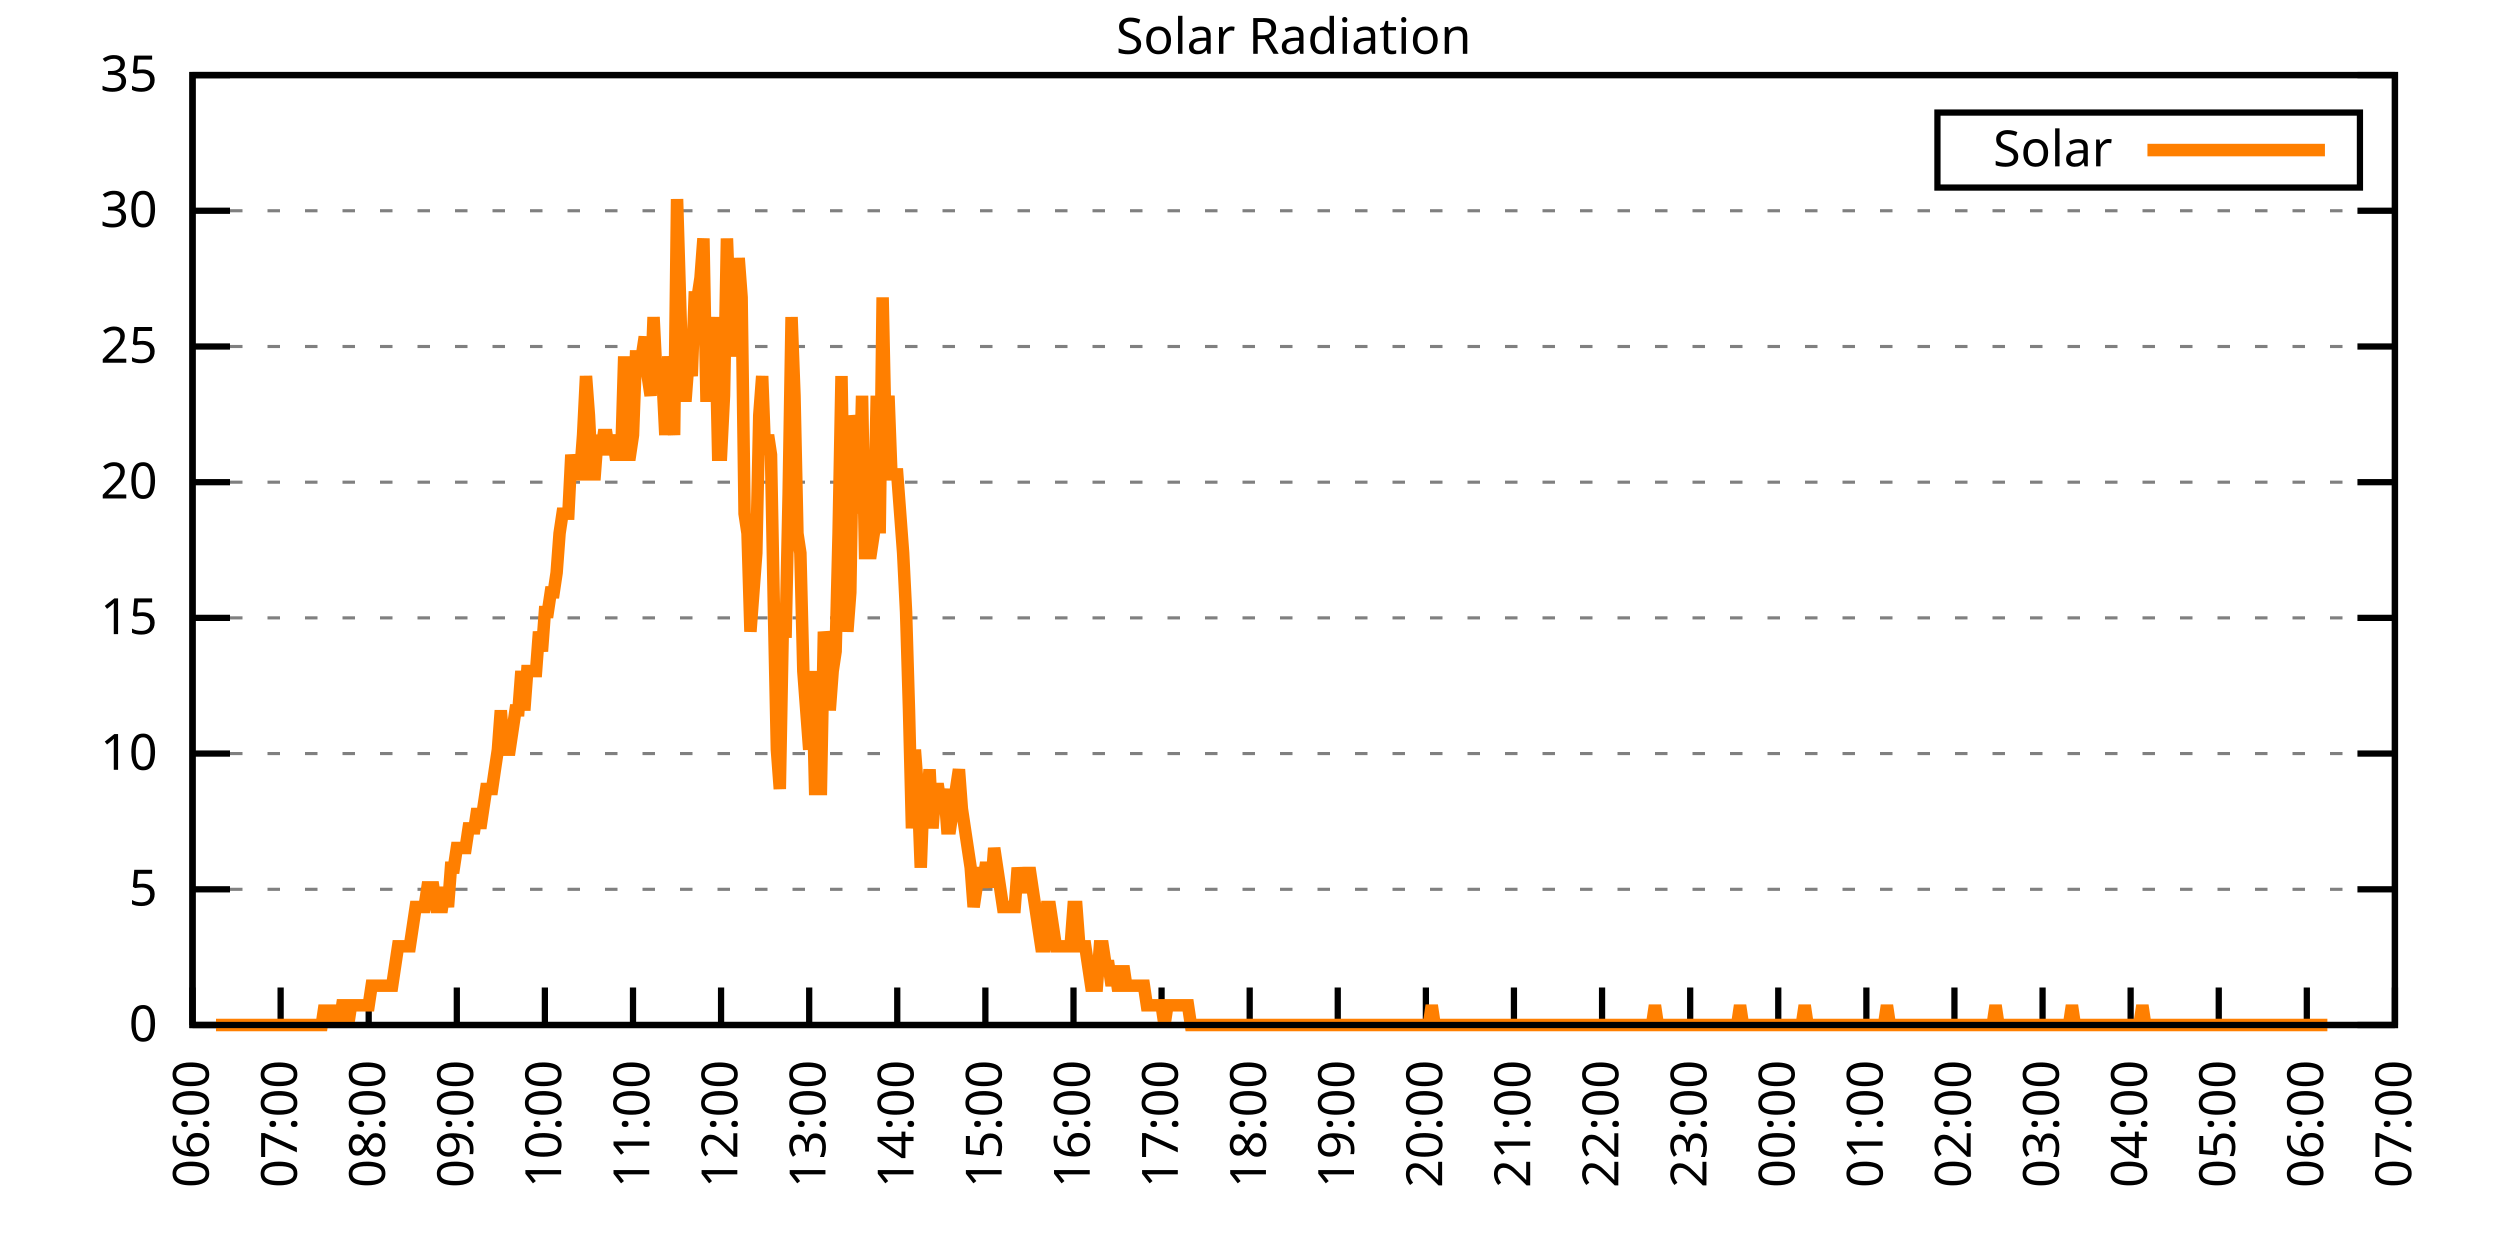
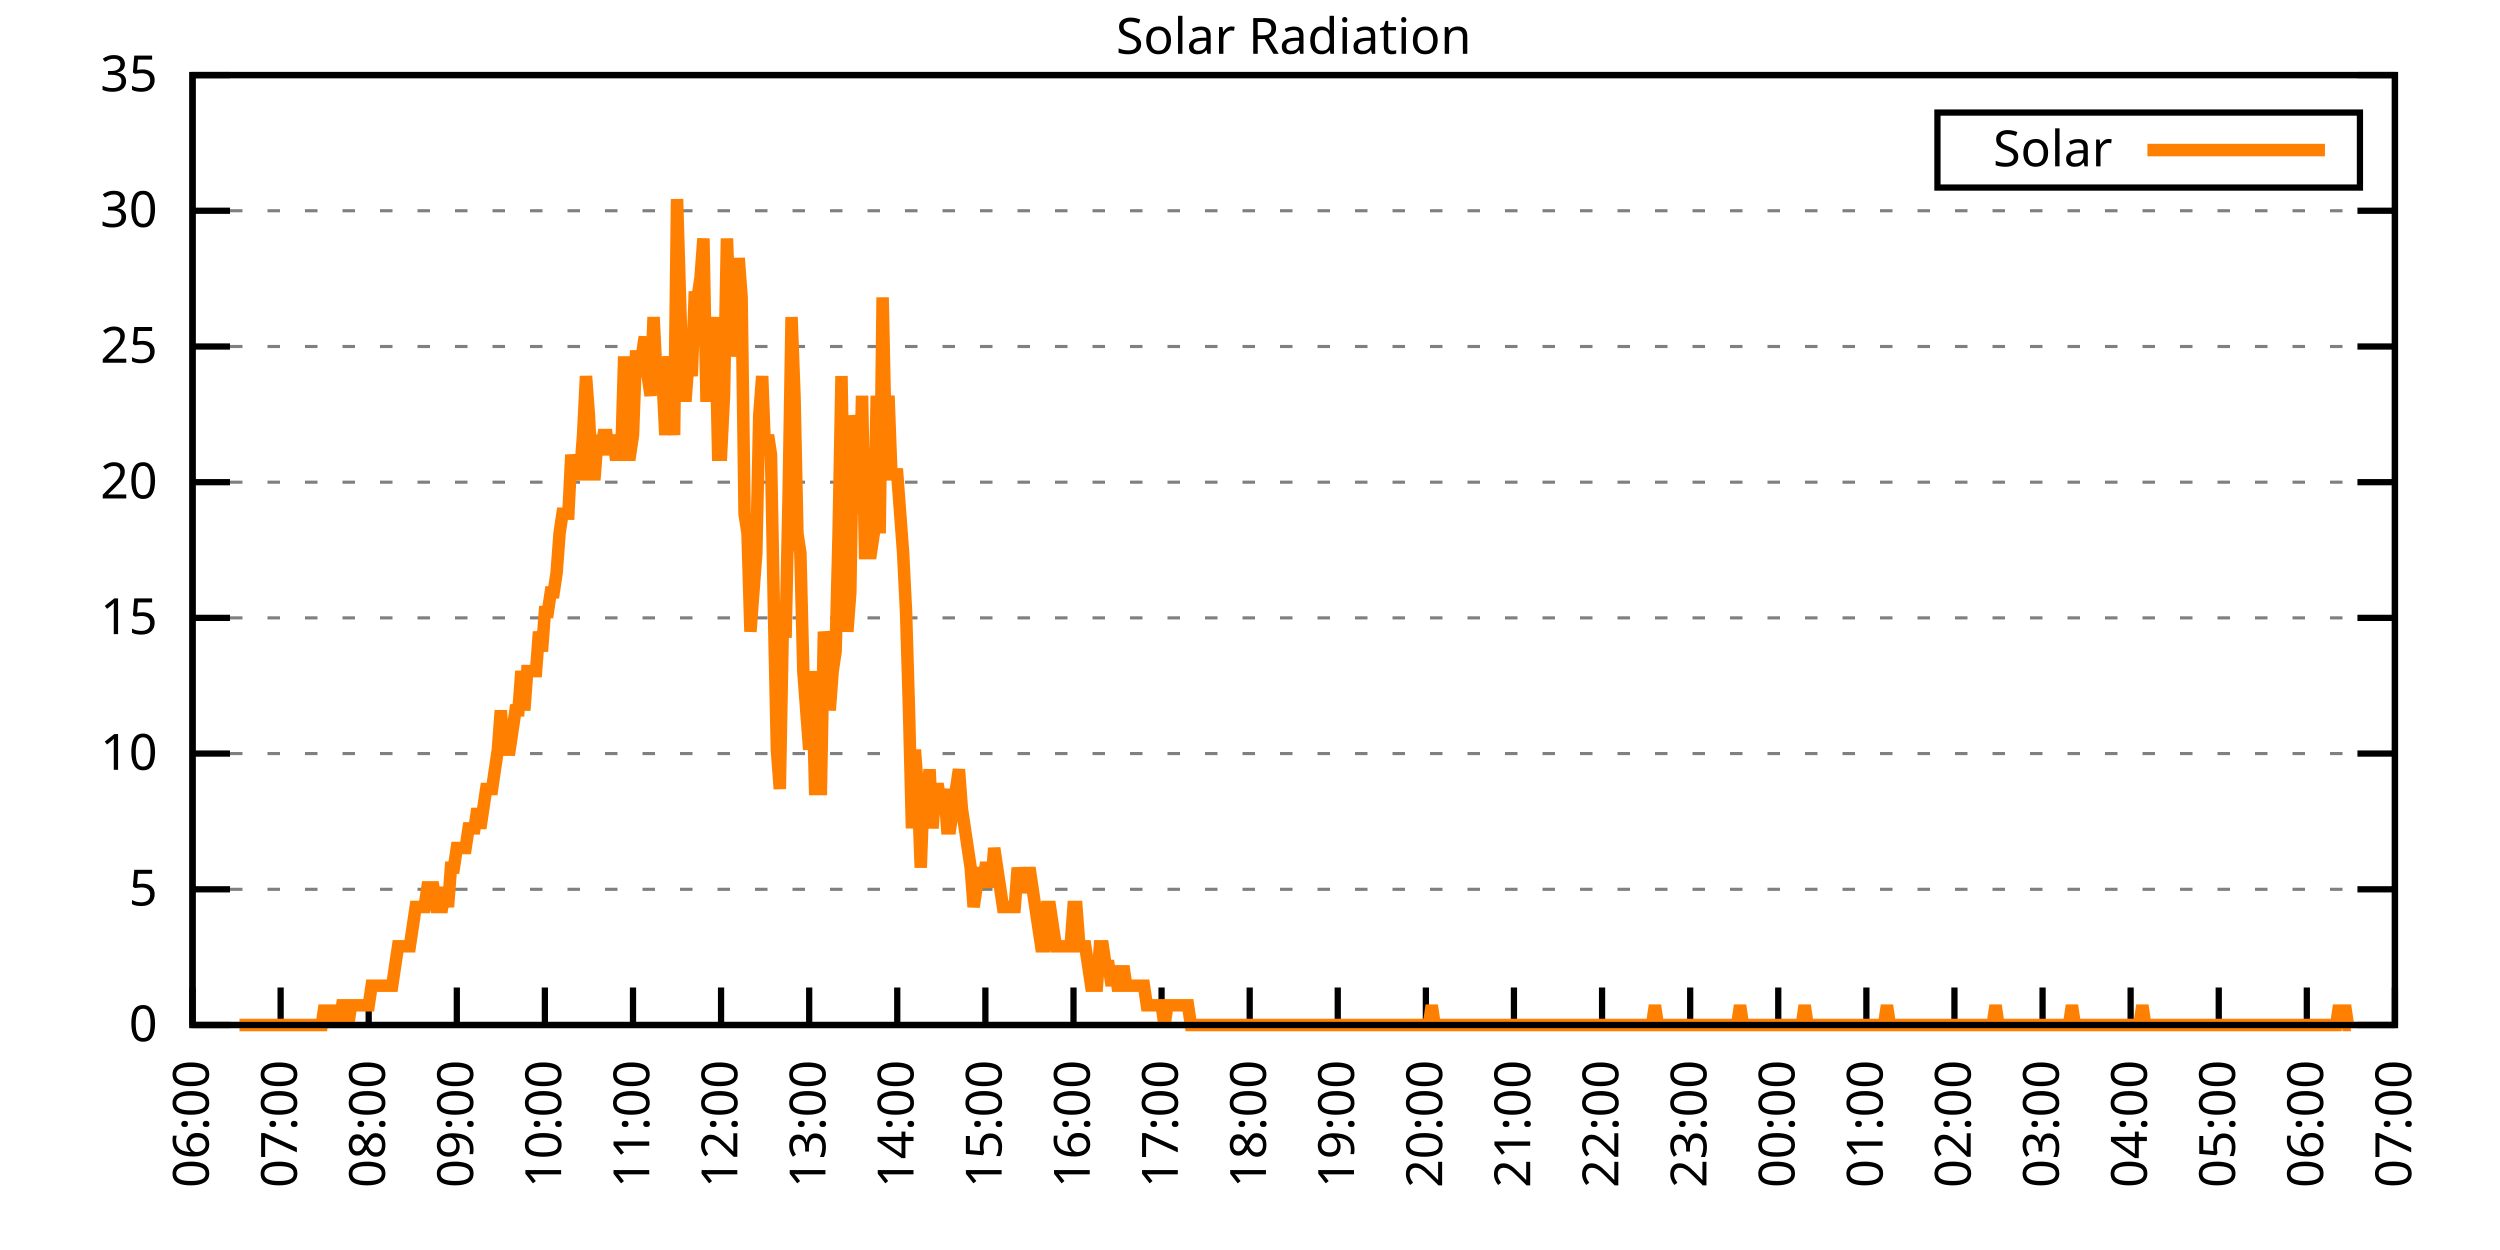
<svg xmlns="http://www.w3.org/2000/svg" xmlns:xlink="http://www.w3.org/1999/xlink" width="400" height="200" viewBox="0 0 400 200">
  <g id="gnuplot_canvas">
    <rect x="0" y="0" width="400" height="200" fill="none" />
    <defs>
      <circle id="gpDot" r="0.5" stroke-width="0.5" stroke="currentColor" />
      <path id="gpPt0" stroke-width="0.333" stroke="currentColor" d="M-1,0 h2 M0,-1 v2" />
      <path id="gpPt1" stroke-width="0.333" stroke="currentColor" d="M-1,-1 L1,1 M1,-1 L-1,1" />
      <path id="gpPt2" stroke-width="0.333" stroke="currentColor" d="M-1,0 L1,0 M0,-1 L0,1 M-1,-1 L1,1 M-1,1 L1,-1" />
      <rect id="gpPt3" stroke-width="0.333" stroke="currentColor" x="-1" y="-1" width="2" height="2" />
      <rect id="gpPt4" stroke-width="0.333" stroke="currentColor" fill="currentColor" x="-1" y="-1" width="2" height="2" />
      <circle id="gpPt5" stroke-width="0.333" stroke="currentColor" cx="0" cy="0" r="1" />
      <use xlink:href="#gpPt5" id="gpPt6" fill="currentColor" stroke="none" />
      <path id="gpPt7" stroke-width="0.333" stroke="currentColor" d="M0,-1.33 L-1.33,0.67 L1.33,0.67 z" />
      <use xlink:href="#gpPt7" id="gpPt8" fill="currentColor" stroke="none" />
      <use xlink:href="#gpPt7" id="gpPt9" stroke="currentColor" transform="rotate(180)" />
      <use xlink:href="#gpPt9" id="gpPt10" fill="currentColor" stroke="none" />
      <use xlink:href="#gpPt3" id="gpPt11" stroke="currentColor" transform="rotate(45)" />
      <use xlink:href="#gpPt11" id="gpPt12" fill="currentColor" stroke="none" />
      <path id="gpPt13" stroke-width="0.333" stroke="currentColor" d="M0,1.330 L1.265,0.411 L0.782,-1.067 L-0.782,-1.076 L-1.265,0.411 z" />
      <use xlink:href="#gpPt13" id="gpPt14" fill="currentColor" stroke="none" />
      <filter id="textbox" filterUnits="objectBoundingBox" x="0" y="0" height="1" width="1">
        <feFlood flood-color="white" flood-opacity="1" result="bgnd" />
        <feComposite in="SourceGraphic" in2="bgnd" operator="atop" />
      </filter>
      <filter id="greybox" filterUnits="objectBoundingBox" x="0" y="0" height="1" width="1">
        <feFlood flood-color="lightgrey" flood-opacity="1" result="grey" />
        <feComposite in="SourceGraphic" in2="grey" operator="atop" />
      </filter>
    </defs>
    <g fill="none" color="white" stroke="currentColor" stroke-width="1.00" stroke-linecap="butt" stroke-linejoin="miter">
</g>
    <g fill="none" color="black" stroke="currentColor" stroke-width="1.00" stroke-linecap="butt" stroke-linejoin="miter">
      <g stroke="none" shape-rendering="crispEdges">
        <polygon fill="rgb(255, 255, 255)" points="30.80,164.00 383.18,164.00 383.18,12.02 30.80,12.02 " />
      </g>
    </g>
    <g fill="none" color="black" stroke="currentColor" stroke-width="1.00" stroke-linecap="butt" stroke-linejoin="miter">
</g>
    <g fill="none" color="black" stroke="black" stroke-width="0.50" stroke-linecap="butt" stroke-linejoin="miter">
</g>
    <g fill="none" color="gray" stroke="currentColor" stroke-width="0.50" stroke-linecap="butt" stroke-linejoin="miter">
      <path stroke="gray" stroke-dasharray="2,4" class="gridline" d="M30.80,164.00 L383.19,164.00  " />
    </g>
    <g fill="none" color="gray" stroke="gray" stroke-width="1.00" stroke-linecap="butt" stroke-linejoin="miter">
</g>
    <g fill="none" color="black" stroke="currentColor" stroke-width="1.00" stroke-linecap="butt" stroke-linejoin="miter">
      <path stroke="black" d="M30.80,164.00 L36.80,164.00 M383.19,164.00 L377.19,164.00  " />
      <g transform="translate(25.20,166.60)" stroke="none" fill="black" font-family="Sans" font-size="8.00" text-anchor="end">
        <text>
          <tspan font-family="Sans"> 0</tspan>
        </text>
      </g>
    </g>
    <g fill="none" color="black" stroke="currentColor" stroke-width="1.00" stroke-linecap="butt" stroke-linejoin="miter">
</g>
    <g fill="none" color="black" stroke="black" stroke-width="0.50" stroke-linecap="butt" stroke-linejoin="miter">
</g>
    <g fill="none" color="gray" stroke="currentColor" stroke-width="0.50" stroke-linecap="butt" stroke-linejoin="miter">
      <path stroke="gray" stroke-dasharray="2,4" class="gridline" d="M30.80,142.29 L383.19,142.29  " />
    </g>
    <g fill="none" color="gray" stroke="gray" stroke-width="1.00" stroke-linecap="butt" stroke-linejoin="miter">
</g>
    <g fill="none" color="black" stroke="currentColor" stroke-width="1.00" stroke-linecap="butt" stroke-linejoin="miter">
      <path stroke="black" d="M30.80,142.29 L36.80,142.29 M383.19,142.29 L377.19,142.29  " />
      <g transform="translate(25.20,144.89)" stroke="none" fill="black" font-family="Sans" font-size="8.00" text-anchor="end">
        <text>
          <tspan font-family="Sans"> 5</tspan>
        </text>
      </g>
    </g>
    <g fill="none" color="black" stroke="currentColor" stroke-width="1.00" stroke-linecap="butt" stroke-linejoin="miter">
</g>
    <g fill="none" color="black" stroke="black" stroke-width="0.50" stroke-linecap="butt" stroke-linejoin="miter">
</g>
    <g fill="none" color="gray" stroke="currentColor" stroke-width="0.50" stroke-linecap="butt" stroke-linejoin="miter">
      <path stroke="gray" stroke-dasharray="2,4" class="gridline" d="M30.80,120.57 L383.19,120.57  " />
    </g>
    <g fill="none" color="gray" stroke="gray" stroke-width="1.00" stroke-linecap="butt" stroke-linejoin="miter">
</g>
    <g fill="none" color="black" stroke="currentColor" stroke-width="1.00" stroke-linecap="butt" stroke-linejoin="miter">
      <path stroke="black" d="M30.80,120.57 L36.80,120.57 M383.19,120.57 L377.19,120.57  " />
      <g transform="translate(25.20,123.17)" stroke="none" fill="black" font-family="Sans" font-size="8.00" text-anchor="end">
        <text>
          <tspan font-family="Sans"> 10</tspan>
        </text>
      </g>
    </g>
    <g fill="none" color="black" stroke="currentColor" stroke-width="1.00" stroke-linecap="butt" stroke-linejoin="miter">
</g>
    <g fill="none" color="black" stroke="black" stroke-width="0.50" stroke-linecap="butt" stroke-linejoin="miter">
</g>
    <g fill="none" color="gray" stroke="currentColor" stroke-width="0.50" stroke-linecap="butt" stroke-linejoin="miter">
      <path stroke="gray" stroke-dasharray="2,4" class="gridline" d="M30.80,98.86 L383.19,98.86  " />
    </g>
    <g fill="none" color="gray" stroke="gray" stroke-width="1.00" stroke-linecap="butt" stroke-linejoin="miter">
</g>
    <g fill="none" color="black" stroke="currentColor" stroke-width="1.00" stroke-linecap="butt" stroke-linejoin="miter">
      <path stroke="black" d="M30.80,98.86 L36.80,98.86 M383.19,98.86 L377.19,98.86  " />
      <g transform="translate(25.20,101.46)" stroke="none" fill="black" font-family="Sans" font-size="8.00" text-anchor="end">
        <text>
          <tspan font-family="Sans"> 15</tspan>
        </text>
      </g>
    </g>
    <g fill="none" color="black" stroke="currentColor" stroke-width="1.00" stroke-linecap="butt" stroke-linejoin="miter">
</g>
    <g fill="none" color="black" stroke="black" stroke-width="0.50" stroke-linecap="butt" stroke-linejoin="miter">
</g>
    <g fill="none" color="gray" stroke="currentColor" stroke-width="0.50" stroke-linecap="butt" stroke-linejoin="miter">
      <path stroke="gray" stroke-dasharray="2,4" class="gridline" d="M30.80,77.15 L383.19,77.15  " />
    </g>
    <g fill="none" color="gray" stroke="gray" stroke-width="1.00" stroke-linecap="butt" stroke-linejoin="miter">
</g>
    <g fill="none" color="black" stroke="currentColor" stroke-width="1.00" stroke-linecap="butt" stroke-linejoin="miter">
      <path stroke="black" d="M30.80,77.15 L36.80,77.15 M383.19,77.15 L377.19,77.15  " />
      <g transform="translate(25.20,79.75)" stroke="none" fill="black" font-family="Sans" font-size="8.00" text-anchor="end">
        <text>
          <tspan font-family="Sans"> 20</tspan>
        </text>
      </g>
    </g>
    <g fill="none" color="black" stroke="currentColor" stroke-width="1.00" stroke-linecap="butt" stroke-linejoin="miter">
</g>
    <g fill="none" color="black" stroke="black" stroke-width="0.50" stroke-linecap="butt" stroke-linejoin="miter">
</g>
    <g fill="none" color="gray" stroke="currentColor" stroke-width="0.50" stroke-linecap="butt" stroke-linejoin="miter">
      <path stroke="gray" stroke-dasharray="2,4" class="gridline" d="M30.80,55.44 L383.19,55.44  " />
    </g>
    <g fill="none" color="gray" stroke="gray" stroke-width="1.00" stroke-linecap="butt" stroke-linejoin="miter">
</g>
    <g fill="none" color="black" stroke="currentColor" stroke-width="1.00" stroke-linecap="butt" stroke-linejoin="miter">
      <path stroke="black" d="M30.80,55.44 L36.80,55.44 M383.19,55.44 L377.19,55.44  " />
      <g transform="translate(25.20,58.04)" stroke="none" fill="black" font-family="Sans" font-size="8.00" text-anchor="end">
        <text>
          <tspan font-family="Sans"> 25</tspan>
        </text>
      </g>
    </g>
    <g fill="none" color="black" stroke="currentColor" stroke-width="1.00" stroke-linecap="butt" stroke-linejoin="miter">
</g>
    <g fill="none" color="black" stroke="black" stroke-width="0.50" stroke-linecap="butt" stroke-linejoin="miter">
</g>
    <g fill="none" color="gray" stroke="currentColor" stroke-width="0.50" stroke-linecap="butt" stroke-linejoin="miter">
      <path stroke="gray" stroke-dasharray="2,4" class="gridline" d="M30.80,33.72 L383.19,33.72  " />
    </g>
    <g fill="none" color="gray" stroke="gray" stroke-width="1.00" stroke-linecap="butt" stroke-linejoin="miter">
</g>
    <g fill="none" color="black" stroke="currentColor" stroke-width="1.00" stroke-linecap="butt" stroke-linejoin="miter">
      <path stroke="black" d="M30.80,33.72 L36.80,33.72 M383.19,33.72 L377.19,33.72  " />
      <g transform="translate(25.20,36.32)" stroke="none" fill="black" font-family="Sans" font-size="8.00" text-anchor="end">
        <text>
          <tspan font-family="Sans"> 30</tspan>
        </text>
      </g>
    </g>
    <g fill="none" color="black" stroke="currentColor" stroke-width="1.00" stroke-linecap="butt" stroke-linejoin="miter">
</g>
    <g fill="none" color="black" stroke="black" stroke-width="0.50" stroke-linecap="butt" stroke-linejoin="miter">
</g>
    <g fill="none" color="gray" stroke="currentColor" stroke-width="0.50" stroke-linecap="butt" stroke-linejoin="miter">
      <path stroke="gray" stroke-dasharray="2,4" class="gridline" d="M30.80,12.01 L383.19,12.01  " />
    </g>
    <g fill="none" color="gray" stroke="gray" stroke-width="1.00" stroke-linecap="butt" stroke-linejoin="miter">
</g>
    <g fill="none" color="black" stroke="currentColor" stroke-width="1.00" stroke-linecap="butt" stroke-linejoin="miter">
      <path stroke="black" d="M30.80,12.01 L36.80,12.01 M383.19,12.01 L377.19,12.01  " />
      <g transform="translate(25.20,14.61)" stroke="none" fill="black" font-family="Sans" font-size="8.00" text-anchor="end">
        <text>
          <tspan font-family="Sans"> 35</tspan>
        </text>
      </g>
    </g>
    <g fill="none" color="black" stroke="currentColor" stroke-width="1.00" stroke-linecap="butt" stroke-linejoin="miter">
      <path stroke="black" d="M30.80,164.00 L30.80,158.00  " />
      <g transform="translate(33.40,169.60) rotate(270.00)" stroke="none" fill="black" font-family="Sans" font-size="8.00" text-anchor="end">
        <text>
          <tspan font-family="Sans">06:00</tspan>
        </text>
      </g>
    </g>
    <g fill="none" color="black" stroke="currentColor" stroke-width="1.00" stroke-linecap="butt" stroke-linejoin="miter">
      <path stroke="black" d="M44.90,164.00 L44.90,158.00  " />
      <g transform="translate(47.50,169.60) rotate(270.00)" stroke="none" fill="black" font-family="Sans" font-size="8.00" text-anchor="end">
        <text>
          <tspan font-family="Sans">07:00</tspan>
        </text>
      </g>
    </g>
    <g fill="none" color="black" stroke="currentColor" stroke-width="1.00" stroke-linecap="butt" stroke-linejoin="miter">
      <path stroke="black" d="M58.99,164.00 L58.99,158.00  " />
      <g transform="translate(61.59,169.60) rotate(270.00)" stroke="none" fill="black" font-family="Sans" font-size="8.00" text-anchor="end">
        <text>
          <tspan font-family="Sans">08:00</tspan>
        </text>
      </g>
    </g>
    <g fill="none" color="black" stroke="currentColor" stroke-width="1.00" stroke-linecap="butt" stroke-linejoin="miter">
      <path stroke="black" d="M73.09,164.00 L73.09,158.00  " />
      <g transform="translate(75.69,169.60) rotate(270.00)" stroke="none" fill="black" font-family="Sans" font-size="8.00" text-anchor="end">
        <text>
          <tspan font-family="Sans">09:00</tspan>
        </text>
      </g>
    </g>
    <g fill="none" color="black" stroke="currentColor" stroke-width="1.00" stroke-linecap="butt" stroke-linejoin="miter">
      <path stroke="black" d="M87.18,164.00 L87.18,158.00  " />
      <g transform="translate(89.78,169.60) rotate(270.00)" stroke="none" fill="black" font-family="Sans" font-size="8.00" text-anchor="end">
        <text>
          <tspan font-family="Sans">10:00</tspan>
        </text>
      </g>
    </g>
    <g fill="none" color="black" stroke="currentColor" stroke-width="1.00" stroke-linecap="butt" stroke-linejoin="miter">
      <path stroke="black" d="M101.28,164.00 L101.28,158.00  " />
      <g transform="translate(103.88,169.60) rotate(270.00)" stroke="none" fill="black" font-family="Sans" font-size="8.00" text-anchor="end">
        <text>
          <tspan font-family="Sans">11:00</tspan>
        </text>
      </g>
    </g>
    <g fill="none" color="black" stroke="currentColor" stroke-width="1.00" stroke-linecap="butt" stroke-linejoin="miter">
      <path stroke="black" d="M115.37,164.00 L115.37,158.00  " />
      <g transform="translate(117.97,169.60) rotate(270.00)" stroke="none" fill="black" font-family="Sans" font-size="8.00" text-anchor="end">
        <text>
          <tspan font-family="Sans">12:00</tspan>
        </text>
      </g>
    </g>
    <g fill="none" color="black" stroke="currentColor" stroke-width="1.00" stroke-linecap="butt" stroke-linejoin="miter">
      <path stroke="black" d="M129.47,164.00 L129.47,158.00  " />
      <g transform="translate(132.07,169.60) rotate(270.00)" stroke="none" fill="black" font-family="Sans" font-size="8.00" text-anchor="end">
        <text>
          <tspan font-family="Sans">13:00</tspan>
        </text>
      </g>
    </g>
    <g fill="none" color="black" stroke="currentColor" stroke-width="1.00" stroke-linecap="butt" stroke-linejoin="miter">
      <path stroke="black" d="M143.56,164.00 L143.56,158.00  " />
      <g transform="translate(146.16,169.60) rotate(270.00)" stroke="none" fill="black" font-family="Sans" font-size="8.00" text-anchor="end">
        <text>
          <tspan font-family="Sans">14:00</tspan>
        </text>
      </g>
    </g>
    <g fill="none" color="black" stroke="currentColor" stroke-width="1.00" stroke-linecap="butt" stroke-linejoin="miter">
      <path stroke="black" d="M157.66,164.00 L157.66,158.00  " />
      <g transform="translate(160.26,169.60) rotate(270.00)" stroke="none" fill="black" font-family="Sans" font-size="8.00" text-anchor="end">
        <text>
          <tspan font-family="Sans">15:00</tspan>
        </text>
      </g>
    </g>
    <g fill="none" color="black" stroke="currentColor" stroke-width="1.00" stroke-linecap="butt" stroke-linejoin="miter">
      <path stroke="black" d="M171.76,164.00 L171.76,158.00  " />
      <g transform="translate(174.36,169.60) rotate(270.00)" stroke="none" fill="black" font-family="Sans" font-size="8.00" text-anchor="end">
        <text>
          <tspan font-family="Sans">16:00</tspan>
        </text>
      </g>
    </g>
    <g fill="none" color="black" stroke="currentColor" stroke-width="1.00" stroke-linecap="butt" stroke-linejoin="miter">
      <path stroke="black" d="M185.85,164.00 L185.85,158.00  " />
      <g transform="translate(188.45,169.60) rotate(270.00)" stroke="none" fill="black" font-family="Sans" font-size="8.00" text-anchor="end">
        <text>
          <tspan font-family="Sans">17:00</tspan>
        </text>
      </g>
    </g>
    <g fill="none" color="black" stroke="currentColor" stroke-width="1.00" stroke-linecap="butt" stroke-linejoin="miter">
      <path stroke="black" d="M199.95,164.00 L199.95,158.00  " />
      <g transform="translate(202.55,169.60) rotate(270.00)" stroke="none" fill="black" font-family="Sans" font-size="8.00" text-anchor="end">
        <text>
          <tspan font-family="Sans">18:00</tspan>
        </text>
      </g>
    </g>
    <g fill="none" color="black" stroke="currentColor" stroke-width="1.00" stroke-linecap="butt" stroke-linejoin="miter">
      <path stroke="black" d="M214.04,164.00 L214.04,158.00  " />
      <g transform="translate(216.64,169.60) rotate(270.00)" stroke="none" fill="black" font-family="Sans" font-size="8.00" text-anchor="end">
        <text>
          <tspan font-family="Sans">19:00</tspan>
        </text>
      </g>
    </g>
    <g fill="none" color="black" stroke="currentColor" stroke-width="1.00" stroke-linecap="butt" stroke-linejoin="miter">
      <path stroke="black" d="M228.14,164.00 L228.14,158.00  " />
      <g transform="translate(230.74,169.60) rotate(270.00)" stroke="none" fill="black" font-family="Sans" font-size="8.00" text-anchor="end">
        <text>
          <tspan font-family="Sans">20:00</tspan>
        </text>
      </g>
    </g>
    <g fill="none" color="black" stroke="currentColor" stroke-width="1.00" stroke-linecap="butt" stroke-linejoin="miter">
      <path stroke="black" d="M242.23,164.00 L242.23,158.00  " />
      <g transform="translate(244.83,169.60) rotate(270.00)" stroke="none" fill="black" font-family="Sans" font-size="8.00" text-anchor="end">
        <text>
          <tspan font-family="Sans">21:00</tspan>
        </text>
      </g>
    </g>
    <g fill="none" color="black" stroke="currentColor" stroke-width="1.00" stroke-linecap="butt" stroke-linejoin="miter">
      <path stroke="black" d="M256.33,164.00 L256.33,158.00  " />
      <g transform="translate(258.93,169.60) rotate(270.00)" stroke="none" fill="black" font-family="Sans" font-size="8.00" text-anchor="end">
        <text>
          <tspan font-family="Sans">22:00</tspan>
        </text>
      </g>
    </g>
    <g fill="none" color="black" stroke="currentColor" stroke-width="1.00" stroke-linecap="butt" stroke-linejoin="miter">
      <path stroke="black" d="M270.43,164.00 L270.43,158.00  " />
      <g transform="translate(273.03,169.60) rotate(270.00)" stroke="none" fill="black" font-family="Sans" font-size="8.00" text-anchor="end">
        <text>
          <tspan font-family="Sans">23:00</tspan>
        </text>
      </g>
    </g>
    <g fill="none" color="black" stroke="currentColor" stroke-width="1.00" stroke-linecap="butt" stroke-linejoin="miter">
      <path stroke="black" d="M284.52,164.00 L284.52,158.00  " />
      <g transform="translate(287.12,169.60) rotate(270.00)" stroke="none" fill="black" font-family="Sans" font-size="8.00" text-anchor="end">
        <text>
          <tspan font-family="Sans">00:00</tspan>
        </text>
      </g>
    </g>
    <g fill="none" color="black" stroke="currentColor" stroke-width="1.00" stroke-linecap="butt" stroke-linejoin="miter">
      <path stroke="black" d="M298.62,164.00 L298.62,158.00  " />
      <g transform="translate(301.22,169.60) rotate(270.00)" stroke="none" fill="black" font-family="Sans" font-size="8.00" text-anchor="end">
        <text>
          <tspan font-family="Sans">01:00</tspan>
        </text>
      </g>
    </g>
    <g fill="none" color="black" stroke="currentColor" stroke-width="1.00" stroke-linecap="butt" stroke-linejoin="miter">
      <path stroke="black" d="M312.71,164.00 L312.71,158.00  " />
      <g transform="translate(315.31,169.60) rotate(270.00)" stroke="none" fill="black" font-family="Sans" font-size="8.00" text-anchor="end">
        <text>
          <tspan font-family="Sans">02:00</tspan>
        </text>
      </g>
    </g>
    <g fill="none" color="black" stroke="currentColor" stroke-width="1.00" stroke-linecap="butt" stroke-linejoin="miter">
      <path stroke="black" d="M326.81,164.00 L326.81,158.00  " />
      <g transform="translate(329.41,169.60) rotate(270.00)" stroke="none" fill="black" font-family="Sans" font-size="8.00" text-anchor="end">
        <text>
          <tspan font-family="Sans">03:00</tspan>
        </text>
      </g>
    </g>
    <g fill="none" color="black" stroke="currentColor" stroke-width="1.00" stroke-linecap="butt" stroke-linejoin="miter">
      <path stroke="black" d="M340.90,164.00 L340.90,158.00  " />
      <g transform="translate(343.50,169.60) rotate(270.00)" stroke="none" fill="black" font-family="Sans" font-size="8.00" text-anchor="end">
        <text>
          <tspan font-family="Sans">04:00</tspan>
        </text>
      </g>
    </g>
    <g fill="none" color="black" stroke="currentColor" stroke-width="1.00" stroke-linecap="butt" stroke-linejoin="miter">
      <path stroke="black" d="M355.00,164.00 L355.00,158.00  " />
      <g transform="translate(357.60,169.60) rotate(270.00)" stroke="none" fill="black" font-family="Sans" font-size="8.00" text-anchor="end">
        <text>
          <tspan font-family="Sans">05:00</tspan>
        </text>
      </g>
    </g>
    <g fill="none" color="black" stroke="currentColor" stroke-width="1.00" stroke-linecap="butt" stroke-linejoin="miter">
      <path stroke="black" d="M369.09,164.00 L369.09,158.00  " />
      <g transform="translate(371.69,169.60) rotate(270.00)" stroke="none" fill="black" font-family="Sans" font-size="8.00" text-anchor="end">
        <text>
          <tspan font-family="Sans">06:00</tspan>
        </text>
      </g>
    </g>
    <g fill="none" color="black" stroke="currentColor" stroke-width="1.00" stroke-linecap="butt" stroke-linejoin="miter">
      <path stroke="black" d="M383.19,164.00 L383.19,158.00  " />
      <g transform="translate(385.79,169.60) rotate(270.00)" stroke="none" fill="black" font-family="Sans" font-size="8.00" text-anchor="end">
        <text>
          <tspan font-family="Sans">07:00</tspan>
        </text>
      </g>
    </g>
    <g fill="none" color="black" stroke="currentColor" stroke-width="1.00" stroke-linecap="butt" stroke-linejoin="miter">
</g>
    <g fill="none" color="black" stroke="currentColor" stroke-width="1.00" stroke-linecap="butt" stroke-linejoin="miter">
      <path stroke="black" d="M30.80,12.01 L30.80,164.00 L383.19,164.00 L383.19,12.01 L30.80,12.01 Z  " />
    </g>
    <g fill="none" color="black" stroke="currentColor" stroke-width="1.00" stroke-linecap="butt" stroke-linejoin="miter">
</g>
    <g fill="none" color="black" stroke="currentColor" stroke-width="1.00" stroke-linecap="butt" stroke-linejoin="miter">
      <path stroke="black" d="M309.99,30.01 L309.99,18.01 L377.59,18.01 L377.59,30.01 L309.99,30.01 Z  " />
    </g>
    <g id="Solar_Radiation_plot_1">
      <g fill="none" color="white" stroke="black" stroke-width="2.00" stroke-linecap="butt" stroke-linejoin="miter">
</g>
      <g fill="none" color="black" stroke="currentColor" stroke-width="2.00" stroke-linecap="butt" stroke-linejoin="miter">
        <g transform="translate(337.99,26.61)" stroke="none" fill="black" font-family="Sans" font-size="8.00" text-anchor="end">
          <text>
            <tspan font-family="Sans">Solar</tspan>
          </text>
        </g>
      </g>
      <g fill="none" color="black" stroke="currentColor" stroke-width="2.00" stroke-linecap="butt" stroke-linejoin="miter">
-         <path stroke="rgb(255, 127,   0)" d="M343.59,24.01 L371.99,24.01 M34.56,164.00 L35.03,164.00 L35.50,164.00 L35.97,164.00 L36.44,164.00 L36.91,164.00   L37.38,164.00 L37.85,164.00 L38.32,164.00 L38.79,164.00 L39.26,164.00 L39.73,164.00 L40.20,164.00 L40.67,164.00   L41.14,164.00 L41.61,164.00 L42.08,164.00 L42.55,164.00 L43.02,164.00 L43.49,164.00 L43.96,164.00 L44.43,164.00   L44.90,164.00 L45.37,164.00 L45.84,164.00 L46.31,164.00 L46.78,164.00 L47.24,164.00 L47.71,164.00 L48.18,164.00   L48.65,164.00 L49.12,164.00 L49.59,164.00 L50.06,164.00 L50.53,164.00 L51.00,164.00 L51.47,164.00 L51.94,160.85   L52.41,164.00 L52.88,160.85 L53.35,164.00 L53.82,160.85 L54.29,164.00 L54.76,160.85 L55.23,160.85 L55.70,164.00   L56.17,160.85 L56.64,160.85 L57.11,160.85 L57.58,160.85 L58.05,160.85 L58.52,160.85 L58.99,160.85 L59.46,157.71   L59.93,157.71 L60.40,157.71 L60.87,157.71 L61.34,157.71 L61.81,157.71 L62.28,157.71 L62.75,157.71 L63.22,154.56   L63.69,151.41 L64.16,151.41 L64.63,151.41 L65.10,151.41 L65.57,151.41 L66.04,148.27 L66.51,145.12 L66.98,145.12   L67.45,145.12 L67.92,145.12 L68.39,141.98 L68.86,141.98 L69.33,141.98 L69.80,145.12 L70.27,145.12 L70.74,145.12   L71.21,141.98 L71.68,145.12 L72.15,138.83 L72.62,138.83 L73.09,135.68 L73.56,135.68 L74.03,135.68 L74.50,135.68   L74.97,132.54 L75.44,132.54 L75.91,132.54 L76.38,129.39 L76.85,132.54 L77.32,129.39 L77.79,126.24 L78.26,126.24   L78.73,126.24 L79.19,123.10 L79.66,119.95 L80.13,113.66 L80.60,119.95 L81.07,119.95 L81.54,119.95 L82.01,116.80   L82.48,113.66 L82.95,113.66 L83.42,107.37 L83.89,113.66 L84.36,107.37 L84.83,107.37 L85.30,107.37 L85.77,107.37   L86.24,101.07 L86.71,104.22 L87.18,97.93 L87.65,97.93 L88.12,94.78 L88.59,94.78 L89.06,91.63 L89.53,85.34   L90.00,82.19 L90.47,82.19 L90.94,82.19 L91.41,72.76 L91.88,75.90 L92.35,75.90 L92.82,75.90 L93.29,69.61   L93.76,60.17 L94.23,66.46 L94.70,75.90 L95.17,75.90 L95.64,69.61 L96.11,72.76 L96.58,69.61 L97.05,69.61   L97.52,72.76 L97.99,69.61 L98.46,72.76 L98.93,72.76 L99.40,72.76 L99.87,57.02 L100.34,72.76 L100.81,72.76   L101.28,69.61 L101.75,57.02 L102.22,57.02 L102.69,57.02 L103.16,53.88 L103.63,60.17 L104.10,63.32 L104.57,50.73   L105.04,60.17 L105.51,60.17 L105.98,60.17 L106.45,69.61 L106.92,57.02 L107.39,63.32 L107.86,69.61 L108.33,31.85   L108.80,47.58 L109.27,63.32 L109.74,63.32 L110.21,57.02 L110.68,60.17 L111.14,47.58 L111.61,47.58 L112.08,44.44   L112.55,38.15 L113.02,63.32 L113.49,63.32 L113.96,60.17 L114.43,50.73 L114.90,72.76 L115.37,72.76 L115.84,63.32   L116.31,38.15 L116.78,50.73 L117.25,57.02 L117.72,50.73 L118.19,41.29 L118.66,47.58 L119.13,82.19 L119.60,85.34   L120.07,101.07 L120.54,94.78 L121.01,88.49 L121.48,66.46 L121.95,60.17 L122.42,72.76 L122.89,69.61 L123.36,72.76   L123.83,97.93 L124.30,119.95 L124.77,126.24 L125.24,101.07 L125.71,101.07 L126.18,79.05 L126.65,50.73 L127.12,63.32   L127.59,85.34 L128.06,88.49 L128.53,107.37 L129.00,113.66 L129.47,119.95 L129.94,107.37 L130.41,126.24 L130.88,126.24   L131.35,126.24 L131.82,101.07 L132.29,104.22 L132.76,113.66 L133.23,107.37 L133.70,104.22 L134.17,85.34 L134.64,60.17   L135.11,88.49 L135.58,101.07 L136.05,94.78 L136.52,66.46 L136.99,69.61 L137.46,82.19 L137.93,63.32 L138.40,88.49   L138.87,88.49 L139.34,88.49 L139.81,85.34 L140.28,63.32 L140.75,85.34 L141.22,47.58 L141.69,69.61 L142.16,63.32   L142.63,75.90 L143.09,75.90 L143.56,75.90 L144.03,82.19 L144.50,88.49 L144.97,97.93 L145.44,113.66 L145.91,132.54   L146.38,119.95 L146.85,126.24 L147.32,138.83 L147.79,126.24 L148.26,129.39 L148.73,123.10 L149.20,132.54 L149.67,126.24   L150.14,126.24 L150.61,129.39 L151.08,126.24 L151.55,132.54 L152.02,132.54 L152.49,129.39 L152.96,126.24 L153.43,123.10   L153.90,129.39 L154.37,132.54 L154.84,135.68 L155.31,138.83 L155.78,145.12 L156.25,141.98 L156.72,138.83 L157.19,141.98   L157.66,138.83 L158.13,138.83 L158.60,141.98 L159.07,135.68 L159.54,138.83 L160.01,141.98 L160.48,145.12 L160.95,145.12   L161.42,145.12 L161.89,145.12 L162.36,145.12 L162.83,138.83 L163.30,141.98 L163.77,141.98 L164.24,141.98 L164.71,138.83   L165.18,141.98 L165.65,145.12 L166.12,148.27 L166.59,151.41 L167.06,151.41 L167.53,145.12 L168.00,145.12 L168.47,148.27   L168.94,151.41 L169.41,151.41 L169.88,151.41 L170.35,151.41 L170.82,151.41 L171.29,151.41 L171.76,145.12 L172.23,145.12   L172.70,151.41 L173.17,151.41 L173.64,151.41 L174.11,154.56 L174.58,157.71 L175.04,157.71 L175.51,157.71 L175.98,151.41   L176.45,151.41 L176.92,154.56 L177.39,154.56 L177.86,157.71 L178.33,154.56 L178.80,157.71 L179.27,157.71 L179.74,154.56   L180.21,157.71 L180.68,157.71 L181.15,157.71 L181.62,157.71 L182.09,157.71 L182.56,157.71 L183.03,157.71 L183.50,160.85   L183.97,160.85 L184.44,160.85 L184.91,160.85 L185.38,160.85 L185.85,160.85 L186.32,164.00 L186.79,160.85 L187.26,160.85   L187.73,160.85 L188.20,160.85 L188.67,160.85 L189.14,160.85 L189.61,160.85 L190.08,160.85 L190.55,164.00 L191.02,164.00   L191.49,164.00 L191.96,164.00 L192.43,164.00 L192.90,164.00 L193.37,164.00 L193.84,164.00 L194.31,164.00 L194.78,164.00   L195.25,164.00 L195.72,164.00 L196.19,164.00 L196.66,164.00 L197.13,164.00 L197.60,164.00 L198.07,164.00 L198.54,164.00   L199.01,164.00 L199.48,164.00 L199.95,164.00 L200.42,164.00 L200.89,164.00 L201.36,164.00 L201.83,164.00 L202.30,164.00   L202.77,164.00 L203.24,164.00 L203.71,164.00 L204.18,164.00 L204.65,164.00 L205.12,164.00 L205.59,164.00 L206.06,164.00   L206.53,164.00 L207.00,164.00 L207.46,164.00 L207.93,164.00 L208.40,164.00 L208.87,164.00 L209.34,164.00 L209.81,164.00   L210.28,164.00 L210.75,164.00 L211.22,164.00 L211.69,164.00 L212.16,164.00 L212.63,164.00 L213.10,164.00 L213.57,164.00   L214.04,164.00 L214.51,164.00 L214.98,164.00 L215.45,164.00 L215.92,164.00 L216.39,164.00 L216.86,164.00 L217.33,164.00   L217.80,164.00 L218.27,164.00 L218.74,164.00 L219.21,164.00 L219.68,164.00 L220.15,164.00 L220.62,164.00 L221.09,164.00   L221.56,164.00 L222.03,164.00 L222.50,164.00 L222.97,164.00 L223.44,164.00 L223.91,164.00 L224.38,164.00 L224.85,164.00   L225.32,164.00 L225.79,164.00 L226.26,164.00 L226.73,164.00 L227.20,164.00 L227.67,164.00 L228.14,164.00 L228.61,164.00   L229.08,160.85 L229.55,164.00 L230.02,164.00 L230.49,164.00 L230.96,164.00 L231.43,164.00 L231.90,164.00 L232.37,164.00   L232.84,164.00 L233.31,164.00 L233.78,164.00 L234.25,164.00 L234.72,164.00 L235.19,164.00 L235.66,164.00 L236.13,164.00   L236.60,164.00 L237.07,164.00 L237.54,164.00 L238.01,164.00 L238.48,164.00 L238.95,164.00 L239.41,164.00 L239.88,164.00   L240.35,164.00 L240.82,164.00 L241.29,164.00 L241.76,164.00 L242.23,164.00 L242.70,164.00 L243.17,164.00 L243.64,164.00   L244.11,164.00 L244.58,164.00 L245.05,164.00 L245.52,164.00 L245.99,164.00 L246.46,164.00 L246.93,164.00 L247.40,164.00   L247.87,164.00 L248.34,164.00 L248.81,164.00 L249.28,164.00 L249.75,164.00 L250.22,164.00 L250.69,164.00 L251.16,164.00   L251.63,164.00 L252.10,164.00 L252.57,164.00 L253.04,164.00 L253.51,164.00 L253.98,164.00 L254.45,164.00 L254.92,164.00   L255.39,164.00 L255.86,164.00 L256.33,164.00 L256.80,164.00 L257.27,164.00 L257.74,164.00 L258.21,164.00 L258.68,164.00   L259.15,164.00 L259.62,164.00 L260.09,164.00 L260.56,164.00 L261.03,164.00 L261.50,164.00 L261.97,164.00 L262.44,164.00   L262.91,164.00 L263.38,164.00 L263.85,164.00 L264.32,164.00 L264.79,160.85 L265.26,164.00 L265.73,164.00 L266.20,164.00   L266.67,164.00 L267.14,164.00 L267.61,164.00 L268.08,164.00 L268.55,164.00 L269.02,164.00 L269.49,164.00 L269.96,164.00   L270.43,164.00 L270.90,164.00 L271.36,164.00 L271.83,164.00 L272.30,164.00 L272.77,164.00 L273.24,164.00 L273.71,164.00   L274.18,164.00 L274.65,164.00 L275.12,164.00 L275.59,164.00 L276.06,164.00 L276.53,164.00 L277.00,164.00 L277.47,164.00   L277.94,164.00 L278.41,160.85 L278.88,164.00 L279.35,164.00 L279.82,164.00 L280.29,164.00 L280.76,164.00 L281.23,164.00   L281.70,164.00 L282.17,164.00 L282.64,164.00 L283.11,164.00 L283.58,164.00 L284.05,164.00 L284.52,164.00 L284.99,164.00   L285.46,164.00 L285.93,164.00 L286.40,164.00 L286.87,164.00 L287.34,164.00 L287.81,164.00 L288.28,164.00 L288.75,160.85   L289.22,164.00 L289.69,164.00 L290.16,164.00 L290.63,164.00 L291.10,164.00 L291.57,164.00 L292.04,164.00 L292.51,164.00   L292.98,164.00 L293.45,164.00 L293.92,164.00 L294.39,164.00 L294.86,164.00 L295.33,164.00 L295.80,164.00 L296.27,164.00   L296.74,164.00 L297.21,164.00 L297.68,164.00 L298.15,164.00 L298.62,164.00 L299.09,164.00 L299.56,164.00 L300.03,164.00   L300.50,164.00 L300.97,164.00 L301.44,164.00 L301.91,160.85 L302.38,164.00 L302.85,164.00 L303.31,164.00 L303.78,164.00   L304.25,164.00 L304.72,164.00 L305.19,164.00 L305.66,164.00 L306.13,164.00 L306.60,164.00 L307.07,164.00 L307.54,164.00   L308.01,164.00 L308.48,164.00 L308.95,164.00 L309.42,164.00 L309.89,164.00 L310.36,164.00 L310.83,164.00 L311.30,164.00   L311.77,164.00 L312.24,164.00 L312.71,164.00 L313.18,164.00 L313.65,164.00 L314.12,164.00 L314.59,164.00 L315.06,164.00   L315.53,164.00 L316.00,164.00 L316.47,164.00 L316.94,164.00 L317.41,164.00 L317.88,164.00 L318.35,164.00 L318.82,164.00   L319.29,160.85 L319.76,164.00 L320.23,164.00 L320.70,164.00 L321.17,164.00 L321.64,164.00 L322.11,164.00 L322.58,164.00   L323.05,164.00 L323.52,164.00 L323.99,164.00 L324.46,164.00 L324.93,164.00 L325.40,164.00 L325.87,164.00 L326.34,164.00   L326.81,164.00 L327.28,164.00 L327.75,164.00 L328.22,164.00 L328.69,164.00 L329.16,164.00 L329.63,164.00 L330.10,164.00   L330.57,164.00 L331.04,164.00 L331.51,160.85 L331.98,164.00 L332.45,164.00 L332.92,164.00 L333.39,164.00 L333.86,164.00   L334.33,164.00 L334.80,164.00 L335.26,164.00 L335.73,164.00 L336.20,164.00 L336.67,164.00 L337.14,164.00 L337.61,164.00   L338.08,164.00 L338.55,164.00 L339.02,164.00 L339.49,164.00 L339.96,164.00 L340.43,164.00 L340.90,164.00 L341.37,164.00   L341.84,164.00 L342.31,164.00 L342.78,160.85 L343.25,164.00 L343.72,164.00 L344.19,164.00 L344.66,164.00 L345.13,164.00   L345.60,164.00 L346.07,164.00 L346.54,164.00 L347.01,164.00 L347.48,164.00 L347.95,164.00 L348.42,164.00 L348.89,164.00   L349.36,164.00 L349.83,164.00 L350.30,164.00 L350.77,164.00 L351.24,164.00 L351.71,164.00 L352.18,164.00 L352.65,164.00   L353.12,164.00 L353.59,164.00 L354.06,164.00 L354.53,164.00 L355.00,164.00 L355.47,164.00 L355.94,164.00 L356.41,164.00   L356.88,164.00 L357.35,164.00 L357.82,164.00 L358.29,164.00 L358.76,164.00 L359.23,164.00 L359.70,164.00 L360.17,164.00   L360.64,164.00 L361.11,164.00 L361.58,164.00 L362.05,164.00 L362.52,164.00 L362.99,164.00 L363.46,164.00 L363.93,164.00   L364.40,164.00 L364.87,164.00 L365.34,164.00 L365.81,164.00 L366.28,164.00 L366.75,164.00 L367.21,164.00 L367.68,164.00   L368.15,164.00 L368.62,164.00 L369.09,164.00 L369.56,164.00 L370.03,164.00 L370.50,164.00 L370.97,164.00 L371.44,164.00   L371.91,164.00 L372.38,164.00  " />
+         <path stroke="rgb(255, 127,   0)" d="M343.59,24.01 L371.99,24.01 M38.32,164.00 L38.79,164.00 L39.26,164.00 L39.73,164.00 L40.20,164.00 L40.67,164.00   L41.14,164.00 L41.61,164.00 L42.08,164.00 L42.55,164.00 L43.02,164.00 L43.49,164.00 L43.96,164.00 L44.43,164.00   L44.90,164.00 L45.37,164.00 L45.84,164.00 L46.31,164.00 L46.78,164.00 L47.24,164.00 L47.71,164.00 L48.18,164.00   L48.65,164.00 L49.12,164.00 L49.59,164.00 L50.06,164.00 L50.53,164.00 L51.00,164.00 L51.47,164.00 L51.94,160.85   L52.41,164.00 L52.88,160.85 L53.35,164.00 L53.82,160.85 L54.29,164.00 L54.76,160.85 L55.23,160.85 L55.70,164.00   L56.17,160.85 L56.64,160.85 L57.11,160.85 L57.58,160.85 L58.05,160.85 L58.52,160.85 L58.99,160.85 L59.46,157.71   L59.93,157.71 L60.40,157.71 L60.87,157.71 L61.34,157.71 L61.81,157.71 L62.28,157.71 L62.75,157.71 L63.22,154.56   L63.69,151.41 L64.16,151.41 L64.63,151.41 L65.10,151.41 L65.57,151.41 L66.04,148.27 L66.51,145.12 L66.98,145.12   L67.45,145.12 L67.92,145.12 L68.39,141.98 L68.86,141.98 L69.33,141.98 L69.80,145.12 L70.27,145.12 L70.74,145.12   L71.21,141.98 L71.68,145.12 L72.15,138.83 L72.62,138.83 L73.09,135.68 L73.56,135.68 L74.03,135.68 L74.50,135.68   L74.97,132.54 L75.44,132.54 L75.91,132.54 L76.38,129.39 L76.85,132.54 L77.32,129.39 L77.79,126.24 L78.26,126.24   L78.73,126.24 L79.19,123.10 L79.66,119.95 L80.13,113.66 L80.60,119.95 L81.07,119.95 L81.54,119.95 L82.01,116.80   L82.48,113.66 L82.95,113.66 L83.42,107.37 L83.89,113.66 L84.36,107.37 L84.83,107.37 L85.30,107.37 L85.77,107.37   L86.24,101.07 L86.71,104.22 L87.18,97.93 L87.65,97.93 L88.12,94.78 L88.59,94.78 L89.06,91.63 L89.53,85.34   L90.00,82.19 L90.47,82.19 L90.94,82.19 L91.41,72.76 L91.88,75.90 L92.35,75.90 L92.82,75.90 L93.29,69.61   L93.76,60.17 L94.23,66.46 L94.70,75.90 L95.17,75.90 L95.64,69.61 L96.11,72.76 L96.58,69.61 L97.05,69.61   L97.52,72.76 L97.99,69.61 L98.46,72.76 L98.93,72.76 L99.40,72.76 L99.87,57.02 L100.34,72.76 L100.81,72.76   L101.28,69.61 L101.75,57.02 L102.22,57.02 L102.69,57.02 L103.16,53.88 L103.63,60.17 L104.10,63.32 L104.57,50.73   L105.04,60.17 L105.51,60.17 L105.98,60.17 L106.45,69.61 L106.92,57.02 L107.39,63.32 L107.86,69.61 L108.33,31.85   L108.80,47.58 L109.27,63.32 L109.74,63.32 L110.21,57.02 L110.68,60.17 L111.14,47.58 L111.61,47.58 L112.08,44.44   L112.55,38.15 L113.02,63.32 L113.49,63.32 L113.96,60.17 L114.43,50.73 L114.90,72.76 L115.37,72.76 L115.84,63.32   L116.31,38.15 L116.78,50.73 L117.25,57.02 L117.72,50.73 L118.19,41.29 L118.66,47.58 L119.13,82.19 L119.60,85.34   L120.07,101.07 L120.54,94.78 L121.01,88.49 L121.48,66.46 L121.95,60.17 L122.42,72.76 L122.89,69.61 L123.36,72.76   L123.83,97.93 L124.30,119.95 L124.77,126.24 L125.24,101.07 L125.71,101.07 L126.18,79.05 L126.65,50.73 L127.12,63.32   L127.59,85.34 L128.06,88.49 L128.53,107.37 L129.00,113.66 L129.47,119.95 L129.94,107.37 L130.41,126.24 L130.88,126.24   L131.35,126.24 L131.82,101.07 L132.29,104.22 L132.76,113.66 L133.23,107.37 L133.70,104.22 L134.17,85.34 L134.64,60.17   L135.11,88.49 L135.58,101.07 L136.05,94.78 L136.52,66.46 L136.99,69.61 L137.46,82.19 L137.93,63.32 L138.40,88.49   L138.87,88.49 L139.34,88.49 L139.81,85.34 L140.28,63.32 L140.75,85.34 L141.22,47.58 L141.69,69.61 L142.16,63.32   L142.63,75.90 L143.09,75.90 L143.56,75.90 L144.03,82.19 L144.50,88.49 L144.97,97.93 L145.44,113.66 L145.91,132.54   L146.38,119.95 L146.85,126.24 L147.32,138.83 L147.79,126.24 L148.26,129.39 L148.73,123.10 L149.20,132.54 L149.67,126.24   L150.14,126.24 L150.61,129.39 L151.08,126.24 L151.55,132.54 L152.02,132.54 L152.49,129.39 L152.96,126.24 L153.43,123.10   L153.90,129.39 L154.37,132.54 L154.84,135.68 L155.31,138.83 L155.78,145.12 L156.25,141.98 L156.72,138.83 L157.19,141.98   L157.66,138.83 L158.13,138.83 L158.60,141.98 L159.07,135.68 L159.54,138.83 L160.01,141.98 L160.48,145.12 L160.95,145.12   L161.42,145.12 L161.89,145.12 L162.36,145.12 L162.83,138.83 L163.30,141.98 L163.77,141.98 L164.24,141.98 L164.71,138.83   L165.18,141.98 L165.65,145.12 L166.12,148.27 L166.59,151.41 L167.06,151.41 L167.53,145.12 L168.00,145.12 L168.47,148.27   L168.94,151.41 L169.41,151.41 L169.88,151.41 L170.35,151.41 L170.82,151.41 L171.29,151.41 L171.76,145.12 L172.23,145.12   L172.70,151.41 L173.17,151.41 L173.64,151.41 L174.11,154.56 L174.58,157.71 L175.04,157.71 L175.51,157.71 L175.98,151.41   L176.45,151.41 L176.92,154.56 L177.39,154.56 L177.86,157.71 L178.33,154.56 L178.80,157.71 L179.27,157.71 L179.74,154.56   L180.21,157.71 L180.68,157.71 L181.15,157.71 L181.62,157.71 L182.09,157.71 L182.56,157.71 L183.03,157.71 L183.50,160.85   L183.97,160.85 L184.44,160.85 L184.91,160.85 L185.38,160.85 L185.85,160.85 L186.32,164.00 L186.79,160.85 L187.26,160.85   L187.73,160.85 L188.20,160.85 L188.67,160.85 L189.14,160.85 L189.61,160.85 L190.08,160.85 L190.55,164.00 L191.02,164.00   L191.49,164.00 L191.96,164.00 L192.43,164.00 L192.90,164.00 L193.37,164.00 L193.84,164.00 L194.31,164.00 L194.78,164.00   L195.25,164.00 L195.72,164.00 L196.19,164.00 L196.66,164.00 L197.13,164.00 L197.60,164.00 L198.07,164.00 L198.54,164.00   L199.01,164.00 L199.48,164.00 L199.95,164.00 L200.42,164.00 L200.89,164.00 L201.36,164.00 L201.83,164.00 L202.30,164.00   L202.77,164.00 L203.24,164.00 L203.71,164.00 L204.18,164.00 L204.65,164.00 L205.12,164.00 L205.59,164.00 L206.06,164.00   L206.53,164.00 L207.00,164.00 L207.46,164.00 L207.93,164.00 L208.40,164.00 L208.87,164.00 L209.34,164.00 L209.81,164.00   L210.28,164.00 L210.75,164.00 L211.22,164.00 L211.69,164.00 L212.16,164.00 L212.63,164.00 L213.10,164.00 L213.57,164.00   L214.04,164.00 L214.51,164.00 L214.98,164.00 L215.45,164.00 L215.92,164.00 L216.39,164.00 L216.86,164.00 L217.33,164.00   L217.80,164.00 L218.27,164.00 L218.74,164.00 L219.21,164.00 L219.68,164.00 L220.15,164.00 L220.62,164.00 L221.09,164.00   L221.56,164.00 L222.03,164.00 L222.50,164.00 L222.97,164.00 L223.44,164.00 L223.91,164.00 L224.38,164.00 L224.85,164.00   L225.32,164.00 L225.79,164.00 L226.26,164.00 L226.73,164.00 L227.20,164.00 L227.67,164.00 L228.14,164.00 L228.61,164.00   L229.08,160.85 L229.55,164.00 L230.02,164.00 L230.49,164.00 L230.96,164.00 L231.43,164.00 L231.90,164.00 L232.37,164.00   L232.84,164.00 L233.31,164.00 L233.78,164.00 L234.25,164.00 L234.72,164.00 L235.19,164.00 L235.66,164.00 L236.13,164.00   L236.60,164.00 L237.07,164.00 L237.54,164.00 L238.01,164.00 L238.48,164.00 L238.95,164.00 L239.41,164.00 L239.88,164.00   L240.35,164.00 L240.82,164.00 L241.29,164.00 L241.76,164.00 L242.23,164.00 L242.70,164.00 L243.17,164.00 L243.64,164.00   L244.11,164.00 L244.58,164.00 L245.05,164.00 L245.52,164.00 L245.99,164.00 L246.46,164.00 L246.93,164.00 L247.40,164.00   L247.87,164.00 L248.34,164.00 L248.81,164.00 L249.28,164.00 L249.75,164.00 L250.22,164.00 L250.69,164.00 L251.16,164.00   L251.63,164.00 L252.10,164.00 L252.57,164.00 L253.04,164.00 L253.51,164.00 L253.98,164.00 L254.45,164.00 L254.92,164.00   L255.39,164.00 L255.86,164.00 L256.33,164.00 L256.80,164.00 L257.27,164.00 L257.74,164.00 L258.21,164.00 L258.68,164.00   L259.15,164.00 L259.62,164.00 L260.09,164.00 L260.56,164.00 L261.03,164.00 L261.50,164.00 L261.97,164.00 L262.44,164.00   L262.91,164.00 L263.38,164.00 L263.85,164.00 L264.32,164.00 L264.79,160.85 L265.26,164.00 L265.73,164.00 L266.20,164.00   L266.67,164.00 L267.14,164.00 L267.61,164.00 L268.08,164.00 L268.55,164.00 L269.02,164.00 L269.49,164.00 L269.96,164.00   L270.43,164.00 L270.90,164.00 L271.36,164.00 L271.83,164.00 L272.30,164.00 L272.77,164.00 L273.24,164.00 L273.71,164.00   L274.18,164.00 L274.65,164.00 L275.12,164.00 L275.59,164.00 L276.06,164.00 L276.53,164.00 L277.00,164.00 L277.47,164.00   L277.94,164.00 L278.41,160.85 L278.88,164.00 L279.35,164.00 L279.82,164.00 L280.29,164.00 L280.76,164.00 L281.23,164.00   L281.70,164.00 L282.17,164.00 L282.64,164.00 L283.11,164.00 L283.58,164.00 L284.05,164.00 L284.52,164.00 L284.99,164.00   L285.46,164.00 L285.93,164.00 L286.40,164.00 L286.87,164.00 L287.34,164.00 L287.81,164.00 L288.28,164.00 L288.75,160.85   L289.22,164.00 L289.69,164.00 L290.16,164.00 L290.63,164.00 L291.10,164.00 L291.57,164.00 L292.04,164.00 L292.51,164.00   L292.98,164.00 L293.45,164.00 L293.92,164.00 L294.39,164.00 L294.86,164.00 L295.33,164.00 L295.80,164.00 L296.27,164.00   L296.74,164.00 L297.21,164.00 L297.68,164.00 L298.15,164.00 L298.62,164.00 L299.09,164.00 L299.56,164.00 L300.03,164.00   L300.50,164.00 L300.97,164.00 L301.44,164.00 L301.91,160.85 L302.38,164.00 L302.85,164.00 L303.31,164.00 L303.78,164.00   L304.25,164.00 L304.72,164.00 L305.19,164.00 L305.66,164.00 L306.13,164.00 L306.60,164.00 L307.07,164.00 L307.54,164.00   L308.01,164.00 L308.48,164.00 L308.95,164.00 L309.42,164.00 L309.89,164.00 L310.36,164.00 L310.83,164.00 L311.30,164.00   L311.77,164.00 L312.24,164.00 L312.71,164.00 L313.18,164.00 L313.65,164.00 L314.12,164.00 L314.59,164.00 L315.06,164.00   L315.53,164.00 L316.00,164.00 L316.47,164.00 L316.94,164.00 L317.41,164.00 L317.88,164.00 L318.35,164.00 L318.82,164.00   L319.29,160.85 L319.76,164.00 L320.23,164.00 L320.70,164.00 L321.17,164.00 L321.64,164.00 L322.11,164.00 L322.58,164.00   L323.05,164.00 L323.52,164.00 L323.99,164.00 L324.46,164.00 L324.93,164.00 L325.40,164.00 L325.87,164.00 L326.34,164.00   L326.81,164.00 L327.28,164.00 L327.75,164.00 L328.22,164.00 L328.69,164.00 L329.16,164.00 L329.63,164.00 L330.10,164.00   L330.57,164.00 L331.04,164.00 L331.51,160.85 L331.98,164.00 L332.45,164.00 L332.92,164.00 L333.39,164.00 L333.86,164.00   L334.33,164.00 L334.80,164.00 L335.26,164.00 L335.73,164.00 L336.20,164.00 L336.67,164.00 L337.14,164.00 L337.61,164.00   L338.08,164.00 L338.55,164.00 L339.02,164.00 L339.49,164.00 L339.96,164.00 L340.43,164.00 L340.90,164.00 L341.37,164.00   L341.84,164.00 L342.31,164.00 L342.78,160.85 L343.25,164.00 L343.72,164.00 L344.19,164.00 L344.66,164.00 L345.13,164.00   L345.60,164.00 L346.07,164.00 L346.54,164.00 L347.01,164.00 L347.48,164.00 L347.95,164.00 L348.42,164.00 L348.89,164.00   L349.36,164.00 L349.83,164.00 L350.30,164.00 L350.77,164.00 L351.24,164.00 L351.71,164.00 L352.18,164.00 L352.65,164.00   L353.12,164.00 L353.59,164.00 L354.06,164.00 L354.53,164.00 L355.00,164.00 L355.47,164.00 L355.94,164.00 L356.41,164.00   L356.88,164.00 L357.35,164.00 L357.82,164.00 L358.29,164.00 L358.76,164.00 L359.23,164.00 L359.70,164.00 L360.17,164.00   L360.64,164.00 L361.11,164.00 L361.58,164.00 L362.05,164.00 L362.52,164.00 L362.99,164.00 L363.46,164.00 L363.93,164.00   L364.40,164.00 L364.87,164.00 L365.34,164.00 L365.81,164.00 L366.28,164.00 L366.75,164.00 L367.21,164.00 L367.68,164.00   L368.15,164.00 L368.62,164.00 L369.09,164.00 L369.56,164.00 L370.03,164.00 L370.50,164.00 L370.97,164.00 L371.44,164.00   L371.91,164.00 L372.38,164.00 L372.85,164.00 L373.32,164.00 L373.79,164.00 L374.26,160.85 L374.73,164.00 L375.20,160.85   L375.67,164.00 L376.14,164.00  " />
      </g>
    </g>
    <g fill="none" color="black" stroke="currentColor" stroke-width="2.00" stroke-linecap="butt" stroke-linejoin="miter">
</g>
    <g fill="none" color="black" stroke="black" stroke-width="1.00" stroke-linecap="butt" stroke-linejoin="miter">
</g>
    <g fill="none" color="black" stroke="currentColor" stroke-width="1.00" stroke-linecap="butt" stroke-linejoin="miter">
      <path stroke="black" d="M30.80,12.01 L30.80,164.00 L383.19,164.00 L383.19,12.01 L30.80,12.01 Z  " />
      <g transform="translate(6.80,88.01) rotate(270.00)" stroke="none" fill="black" font-family="Sans" font-size="8.00" text-anchor="middle">
        <text />
      </g>
    </g>
    <g fill="none" color="black" stroke="currentColor" stroke-width="1.00" stroke-linecap="butt" stroke-linejoin="miter">
</g>
    <g fill="none" color="black" stroke="currentColor" stroke-width="1.00" stroke-linecap="butt" stroke-linejoin="miter">
      <g transform="translate(206.99,8.61)" stroke="none" fill="black" font-family="Sans" font-size="8.00" text-anchor="middle">
        <text>
          <tspan font-family="Sans">Solar Radiation</tspan>
        </text>
      </g>
    </g>
    <g fill="none" color="black" stroke="currentColor" stroke-width="1.00" stroke-linecap="butt" stroke-linejoin="miter">
</g>
  </g>
</svg>
